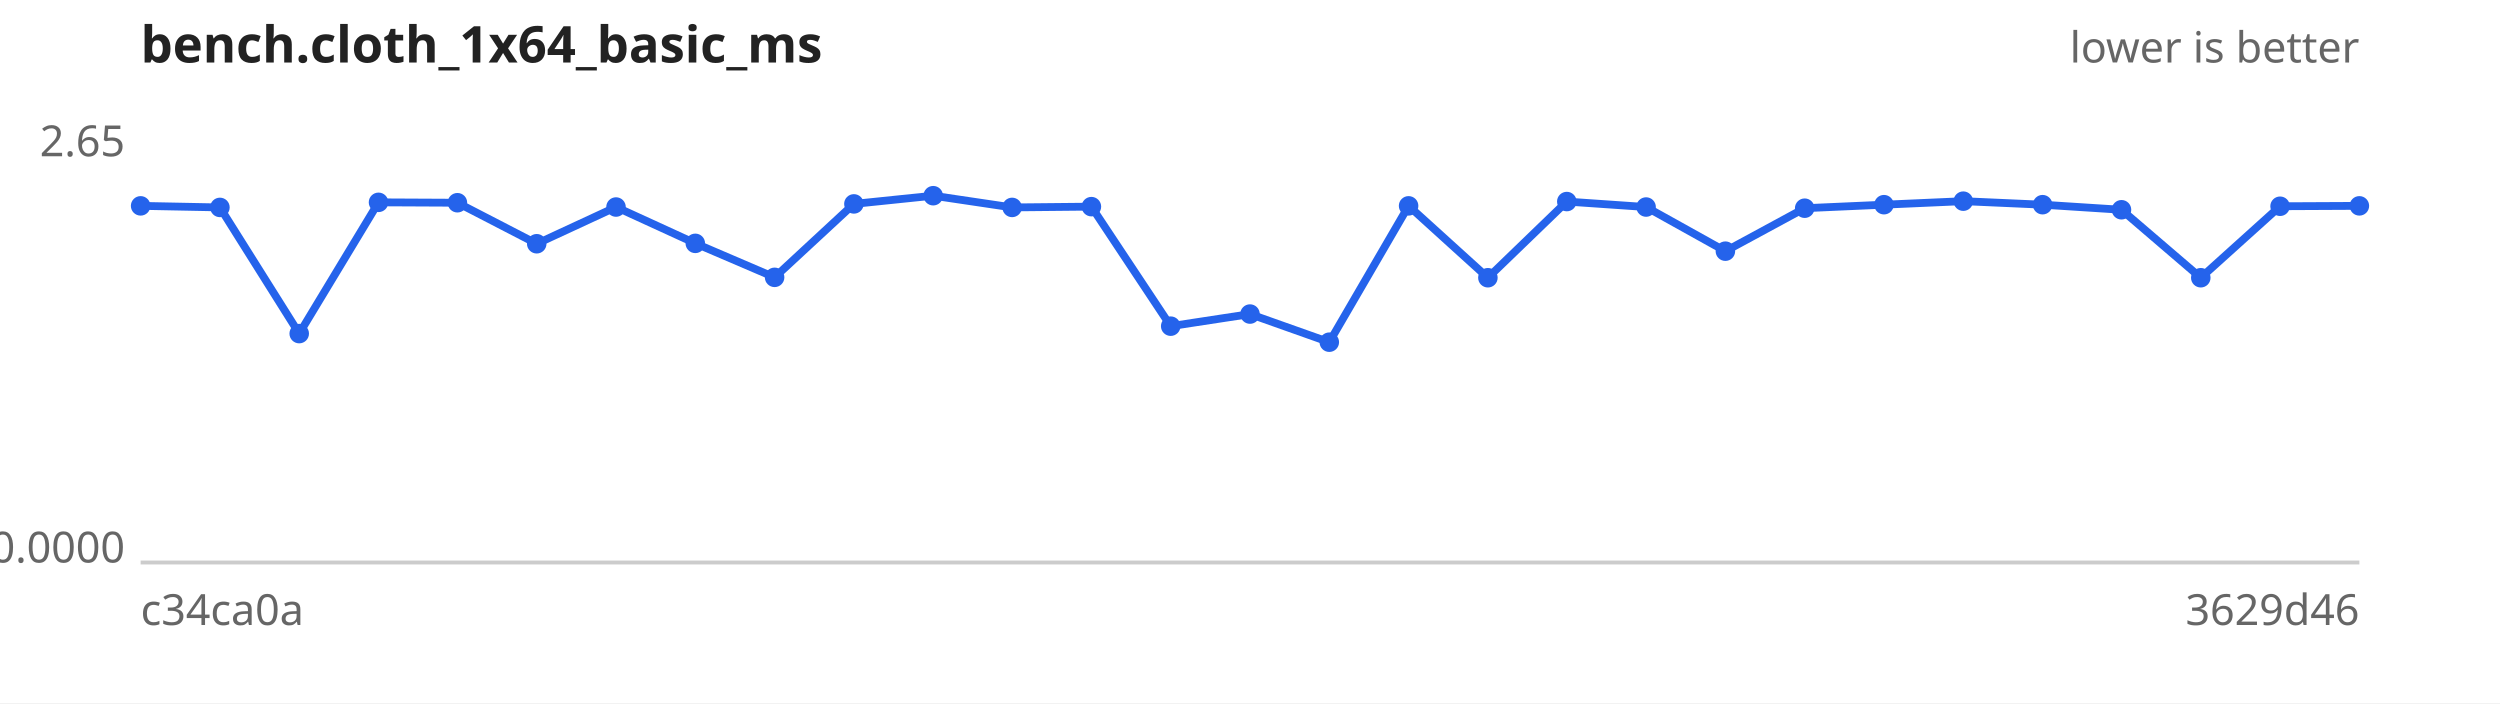
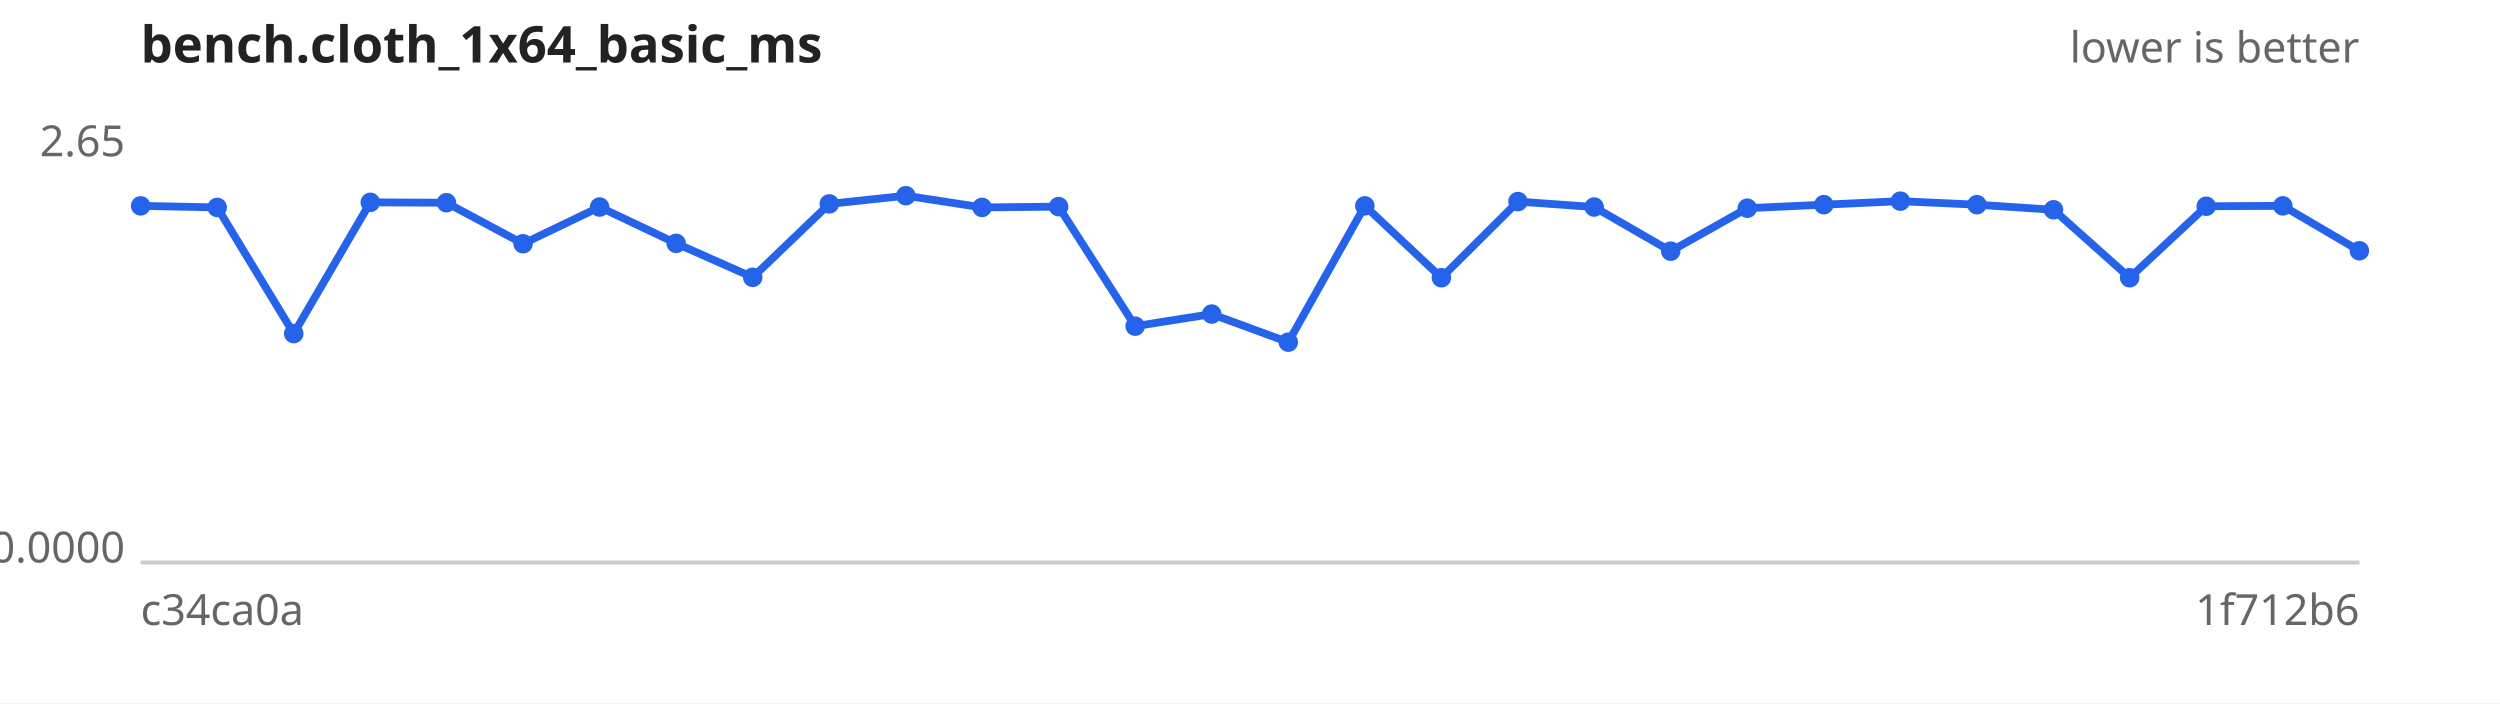
<svg xmlns="http://www.w3.org/2000/svg" width="640" height="180" viewBox="0 0 640 180" font-family="sans-serif" font-size="11">
  <rect width="640" height="180" fill="#ffffff" />
  <text x="36" y="16" font-size="13" font-weight="bold" fill="#222">bench.cloth_1x64_basic_ms</text>
  <text x="604" y="16" text-anchor="end" fill="#666">lower is better</text>
  <line x1="36" y1="144" x2="604" y2="144" stroke="#ccc" />
  <text x="32" y="40.0" text-anchor="end" fill="#666">2.65</text>
  <text x="32" y="144.0" text-anchor="end" fill="#666">0.0000</text>
  <text x="36" y="160" fill="#666">c34ca0a</text>
-   <text x="604" y="160" text-anchor="end" fill="#666">3629d46</text>
-   <path d="M36.0,52.7 L56.3,53.1 L76.6,85.4 L96.9,51.8 L117.1,51.9 L137.4,62.4 L157.7,53.0 L178.0,62.3 L198.3,71.0 L218.6,52.2 L238.9,50.1 L259.1,53.1 L279.4,52.9 L299.7,83.5 L320.0,80.4 L340.3,87.6 L360.6,52.7 L380.9,71.1 L401.1,51.6 L421.4,53.0 L441.7,64.3 L462.0,53.3 L482.3,52.4 L502.6,51.5 L522.9,52.4 L543.1,53.7 L563.4,71.1 L583.7,52.8 L604.0,52.7" fill="none" stroke="#2563eb" stroke-width="2" />
+   <text x="604" y="160" text-anchor="end" fill="#666">1f712b6</text>
+   <path d="M36.0,52.7 L55.6,53.1 L75.2,85.4 L94.8,51.8 L114.3,51.9 L133.9,62.4 L153.5,53.0 L173.1,62.3 L192.7,71.0 L212.3,52.2 L231.9,50.1 L251.4,53.1 L271.0,52.9 L290.6,83.5 L310.2,80.4 L329.8,87.6 L349.4,52.7 L369.0,71.1 L388.6,51.6 L408.1,53.0 L427.7,64.3 L447.3,53.3 L466.9,52.4 L486.5,51.5 L506.1,52.4 L525.7,53.7 L545.2,71.1 L564.8,52.8 L584.4,52.7 L604.0,64.2" fill="none" stroke="#2563eb" stroke-width="2" />
  <g fill="#2563eb">
    <circle cx="36.0" cy="52.7" r="2.5" />
-     <circle cx="56.3" cy="53.1" r="2.5" />
-     <circle cx="76.6" cy="85.4" r="2.5" />
-     <circle cx="96.9" cy="51.8" r="2.5" />
-     <circle cx="117.1" cy="51.9" r="2.5" />
-     <circle cx="137.4" cy="62.4" r="2.5" />
-     <circle cx="157.7" cy="53.0" r="2.5" />
-     <circle cx="178.0" cy="62.3" r="2.5" />
-     <circle cx="198.3" cy="71.0" r="2.5" />
-     <circle cx="218.6" cy="52.2" r="2.5" />
-     <circle cx="238.9" cy="50.1" r="2.5" />
-     <circle cx="259.1" cy="53.1" r="2.5" />
-     <circle cx="279.4" cy="52.9" r="2.5" />
-     <circle cx="299.7" cy="83.5" r="2.5" />
-     <circle cx="320.0" cy="80.4" r="2.5" />
-     <circle cx="340.3" cy="87.6" r="2.5" />
-     <circle cx="360.6" cy="52.7" r="2.5" />
-     <circle cx="380.9" cy="71.1" r="2.5" />
-     <circle cx="401.1" cy="51.6" r="2.5" />
-     <circle cx="421.4" cy="53.0" r="2.5" />
-     <circle cx="441.7" cy="64.3" r="2.5" />
-     <circle cx="462.0" cy="53.3" r="2.5" />
-     <circle cx="482.3" cy="52.4" r="2.5" />
-     <circle cx="502.6" cy="51.5" r="2.5" />
-     <circle cx="522.9" cy="52.4" r="2.5" />
-     <circle cx="543.1" cy="53.7" r="2.5" />
-     <circle cx="563.4" cy="71.1" r="2.5" />
-     <circle cx="583.7" cy="52.8" r="2.5" />
-     <circle cx="604.0" cy="52.7" r="2.5" />
+     <circle cx="55.6" cy="53.1" r="2.5" />
+     <circle cx="75.2" cy="85.4" r="2.5" />
+     <circle cx="94.8" cy="51.8" r="2.5" />
+     <circle cx="114.3" cy="51.9" r="2.5" />
+     <circle cx="133.9" cy="62.4" r="2.5" />
+     <circle cx="153.5" cy="53.0" r="2.5" />
+     <circle cx="173.1" cy="62.3" r="2.5" />
+     <circle cx="192.7" cy="71.0" r="2.5" />
+     <circle cx="212.3" cy="52.2" r="2.5" />
+     <circle cx="231.9" cy="50.1" r="2.5" />
+     <circle cx="251.4" cy="53.1" r="2.5" />
+     <circle cx="271.0" cy="52.9" r="2.5" />
+     <circle cx="290.6" cy="83.5" r="2.5" />
+     <circle cx="310.2" cy="80.4" r="2.5" />
+     <circle cx="329.8" cy="87.6" r="2.5" />
+     <circle cx="349.4" cy="52.7" r="2.5" />
+     <circle cx="369.0" cy="71.1" r="2.5" />
+     <circle cx="388.6" cy="51.6" r="2.5" />
+     <circle cx="408.1" cy="53.0" r="2.5" />
+     <circle cx="427.7" cy="64.3" r="2.5" />
+     <circle cx="447.3" cy="53.3" r="2.5" />
+     <circle cx="466.9" cy="52.4" r="2.5" />
+     <circle cx="486.5" cy="51.5" r="2.5" />
+     <circle cx="506.1" cy="52.4" r="2.5" />
+     <circle cx="525.7" cy="53.7" r="2.5" />
+     <circle cx="545.2" cy="71.1" r="2.5" />
+     <circle cx="564.8" cy="52.8" r="2.5" />
+     <circle cx="584.4" cy="52.7" r="2.5" />
+     <circle cx="604.0" cy="64.2" r="2.5" />
  </g>
</svg>
